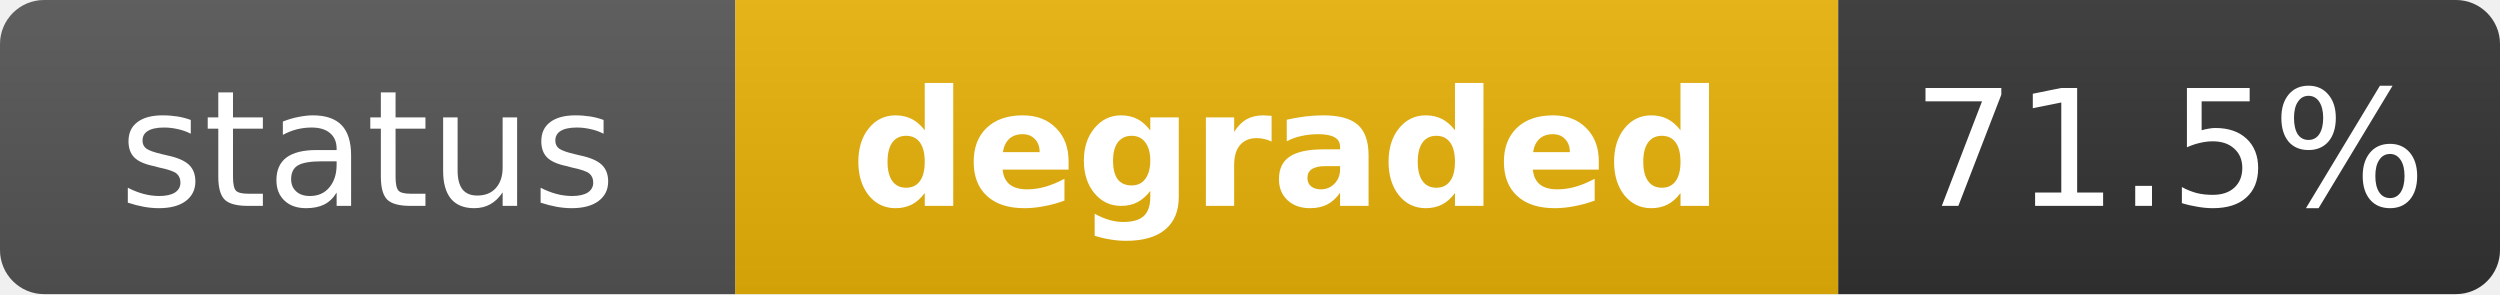
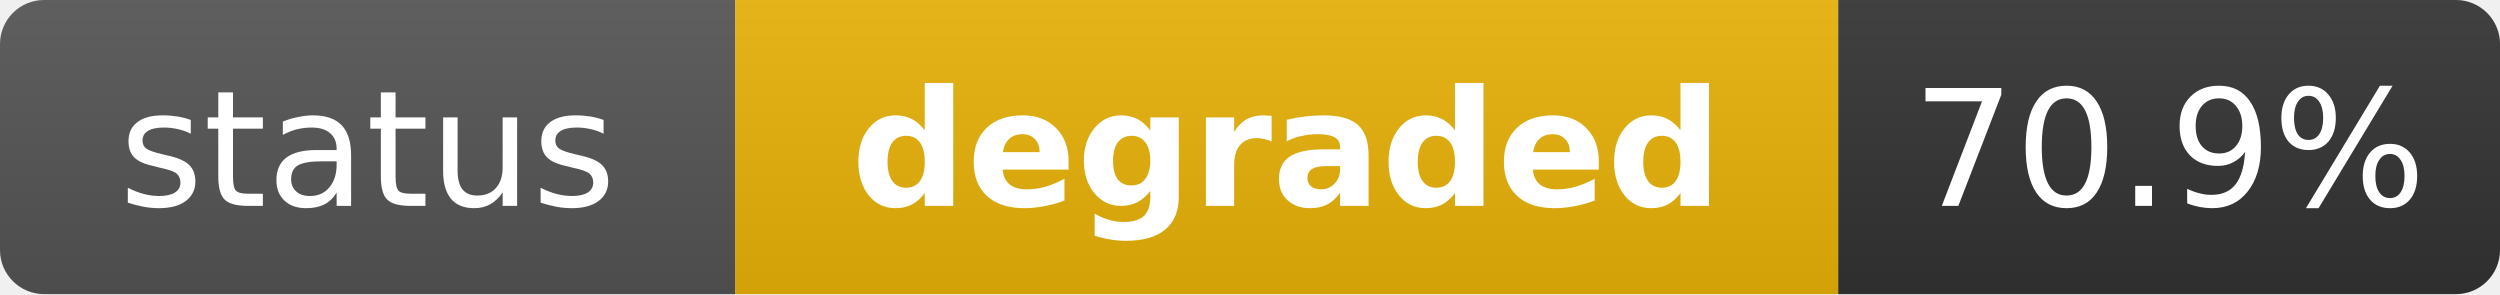
<svg xmlns="http://www.w3.org/2000/svg" width="170" height="20" role="img" aria-label="status: degraded">
  <linearGradient id="s" x2="0" y2="100%">
    <stop offset="0" stop-color="#bbb" stop-opacity=".1" />
    <stop offset="1" stop-opacity=".1" />
  </linearGradient>
  <clipPath id="r">
    <rect width="170" height="20" rx="3" fill="#fff" />
  </clipPath>
  <g clip-path="url(#r)">
    <rect width="50" height="20" fill="#555" />
    <rect x="50" width="75" height="20" fill="#eab308" />
    <rect x="125" width="45" height="20" fill="#333" />
    <rect width="170" height="20" fill="url(#s)" />
  </g>
  <g fill="#fff" text-anchor="middle" font-family="Verdana,Geneva,DejaVu Sans,sans-serif" text-rendering="geometricPrecision" font-size="11">
    <text x="25" y="14" fill="#fff">status</text>
    <text x="87.5" y="14" fill="#fff" font-weight="bold">degraded</text>
-     <text x="147.5" y="14" fill="#fff">71.5%</text>
+     <text x="147.5" y="14" fill="#fff">70.9%</text>
  </g>
</svg>
